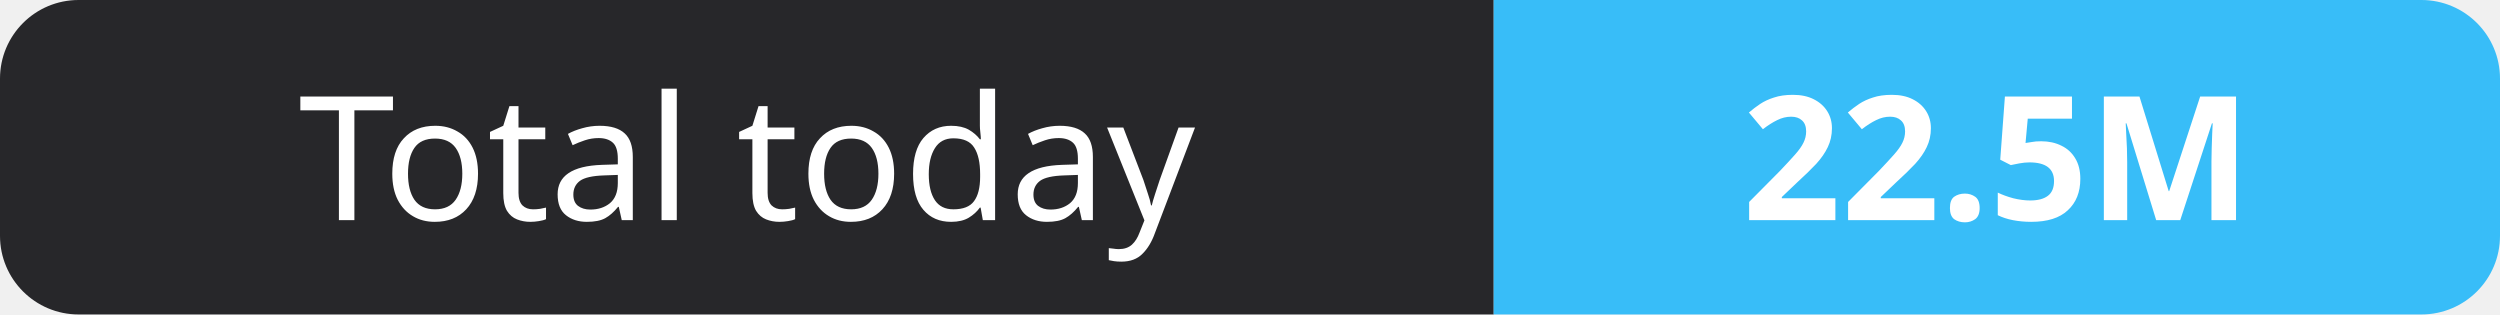
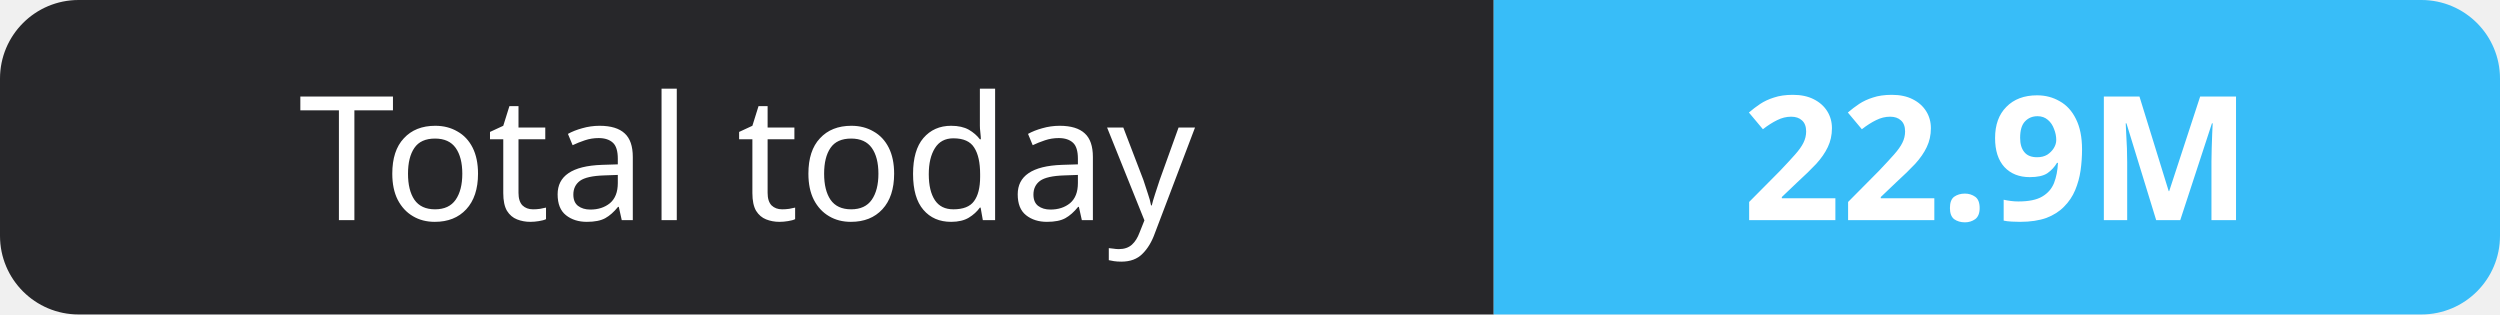
- <svg xmlns="http://www.w3.org/2000/svg" width="159" height="20" role="img" aria-label="Total today: 22.5M">
+ <svg xmlns="http://www.w3.org/2000/svg" width="159" height="20" role="img" aria-label="Total today: 22.9M">
  <clipPath id="r">
    <rect width="159" height="20" rx="5" fill="#fff" />
  </clipPath>
  <g clip-path="url(#r)">
    <rect width="95" height="20" fill="#27272a" />
    <rect x="95" width="64" height="20" fill="#38bdf8" />
  </g>
  <g fill="#fff" text-anchor="middle" font-family="Verdana,Geneva,sans-serif" font-size="11">
    <text x="47.5" y="14">Total today</text>
-     <text x="127.0" y="14" font-weight="700">22.5M</text>
+     <text x="127.0" y="14" font-weight="700">22.9M</text>
  </g>
</svg>
